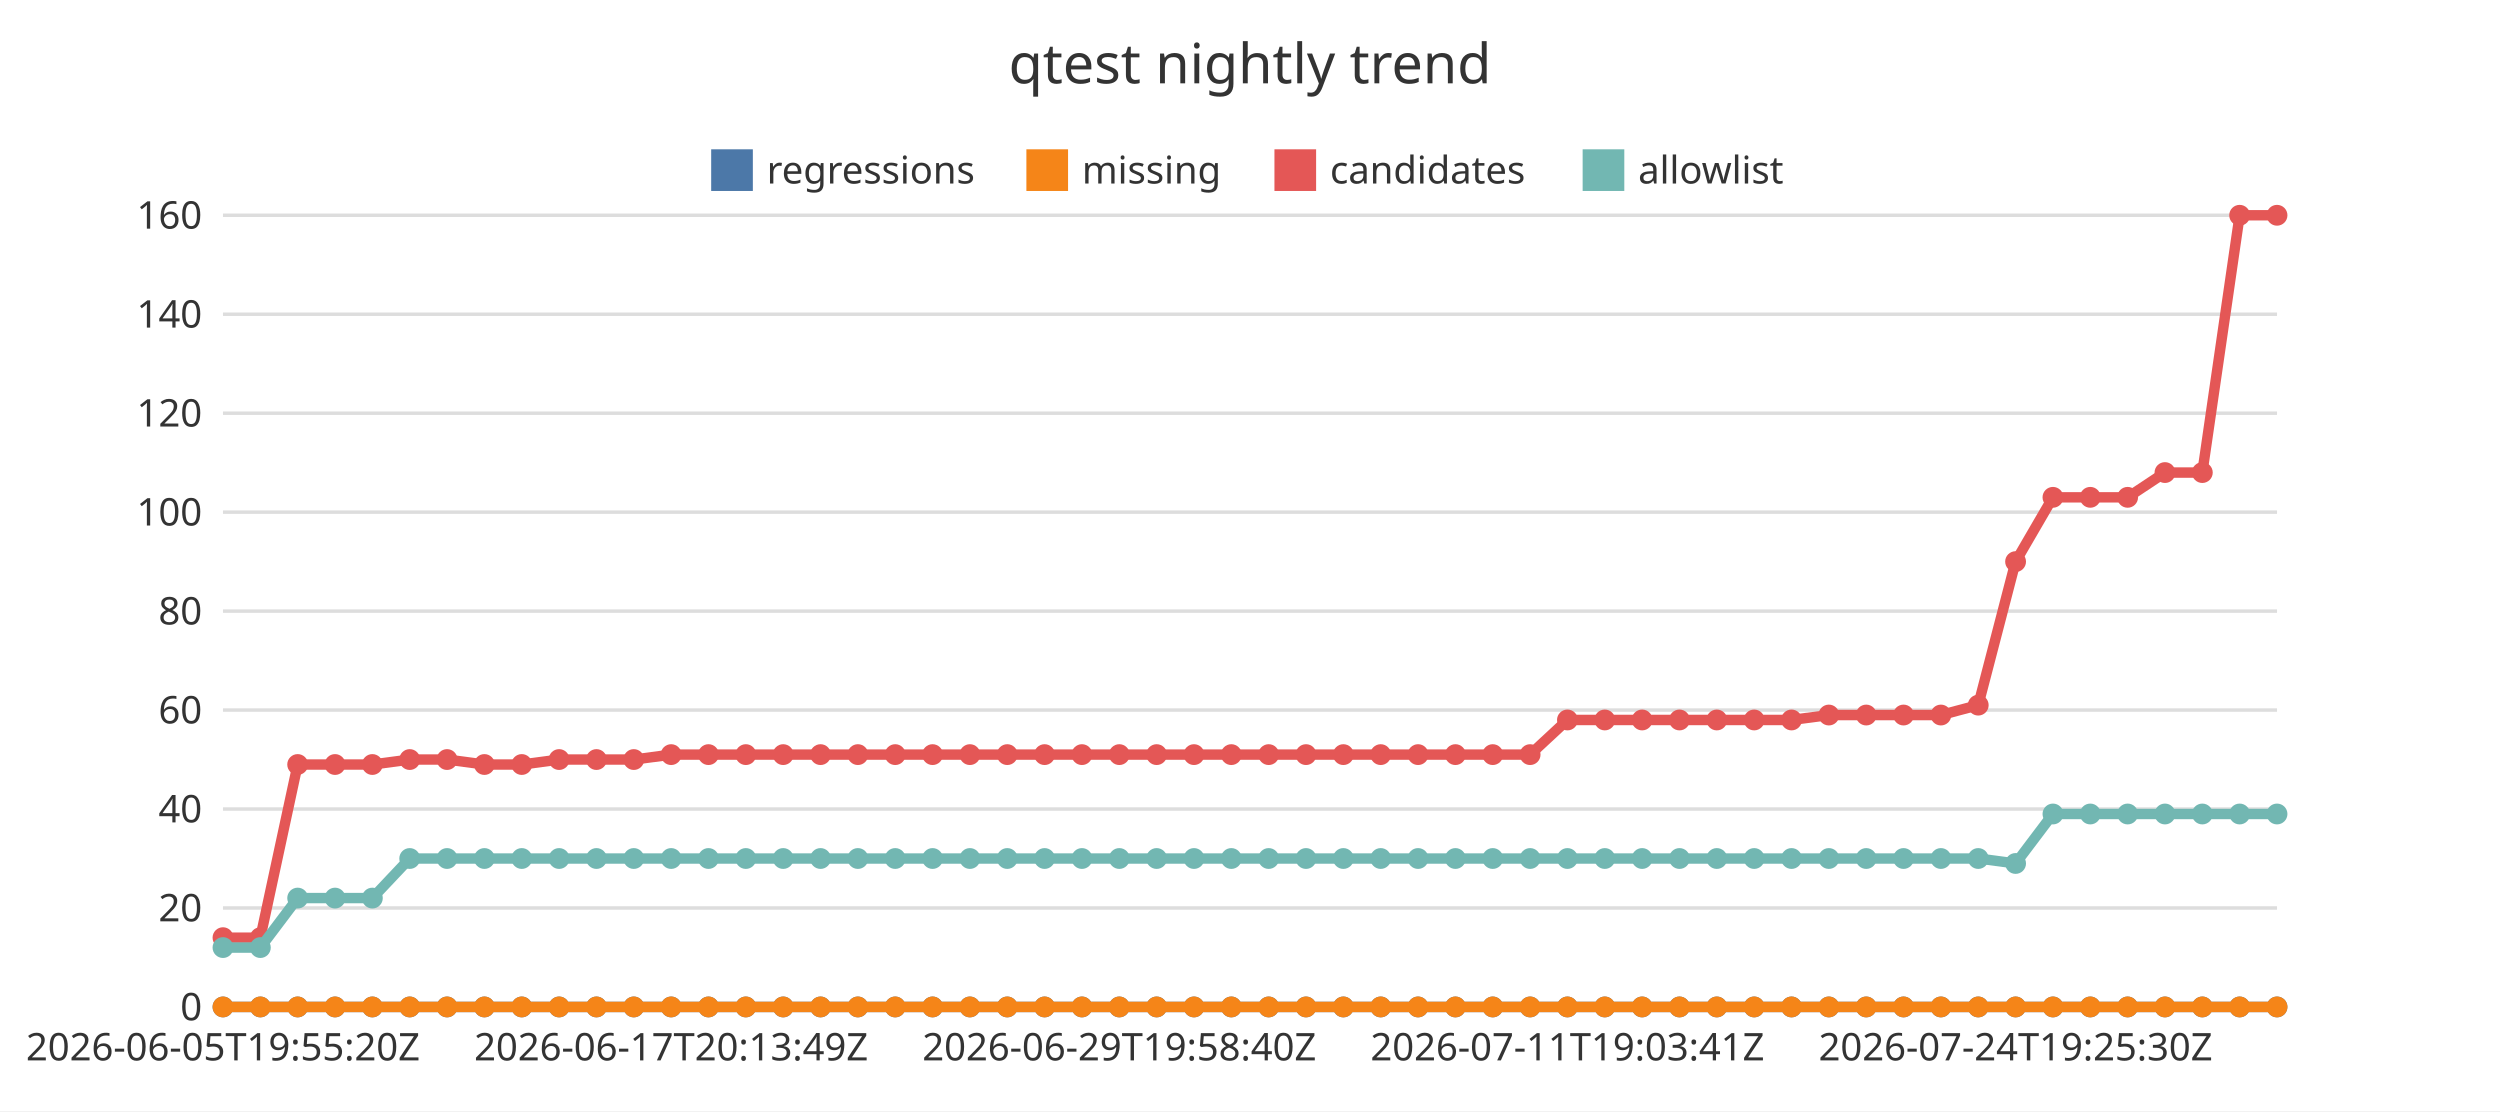
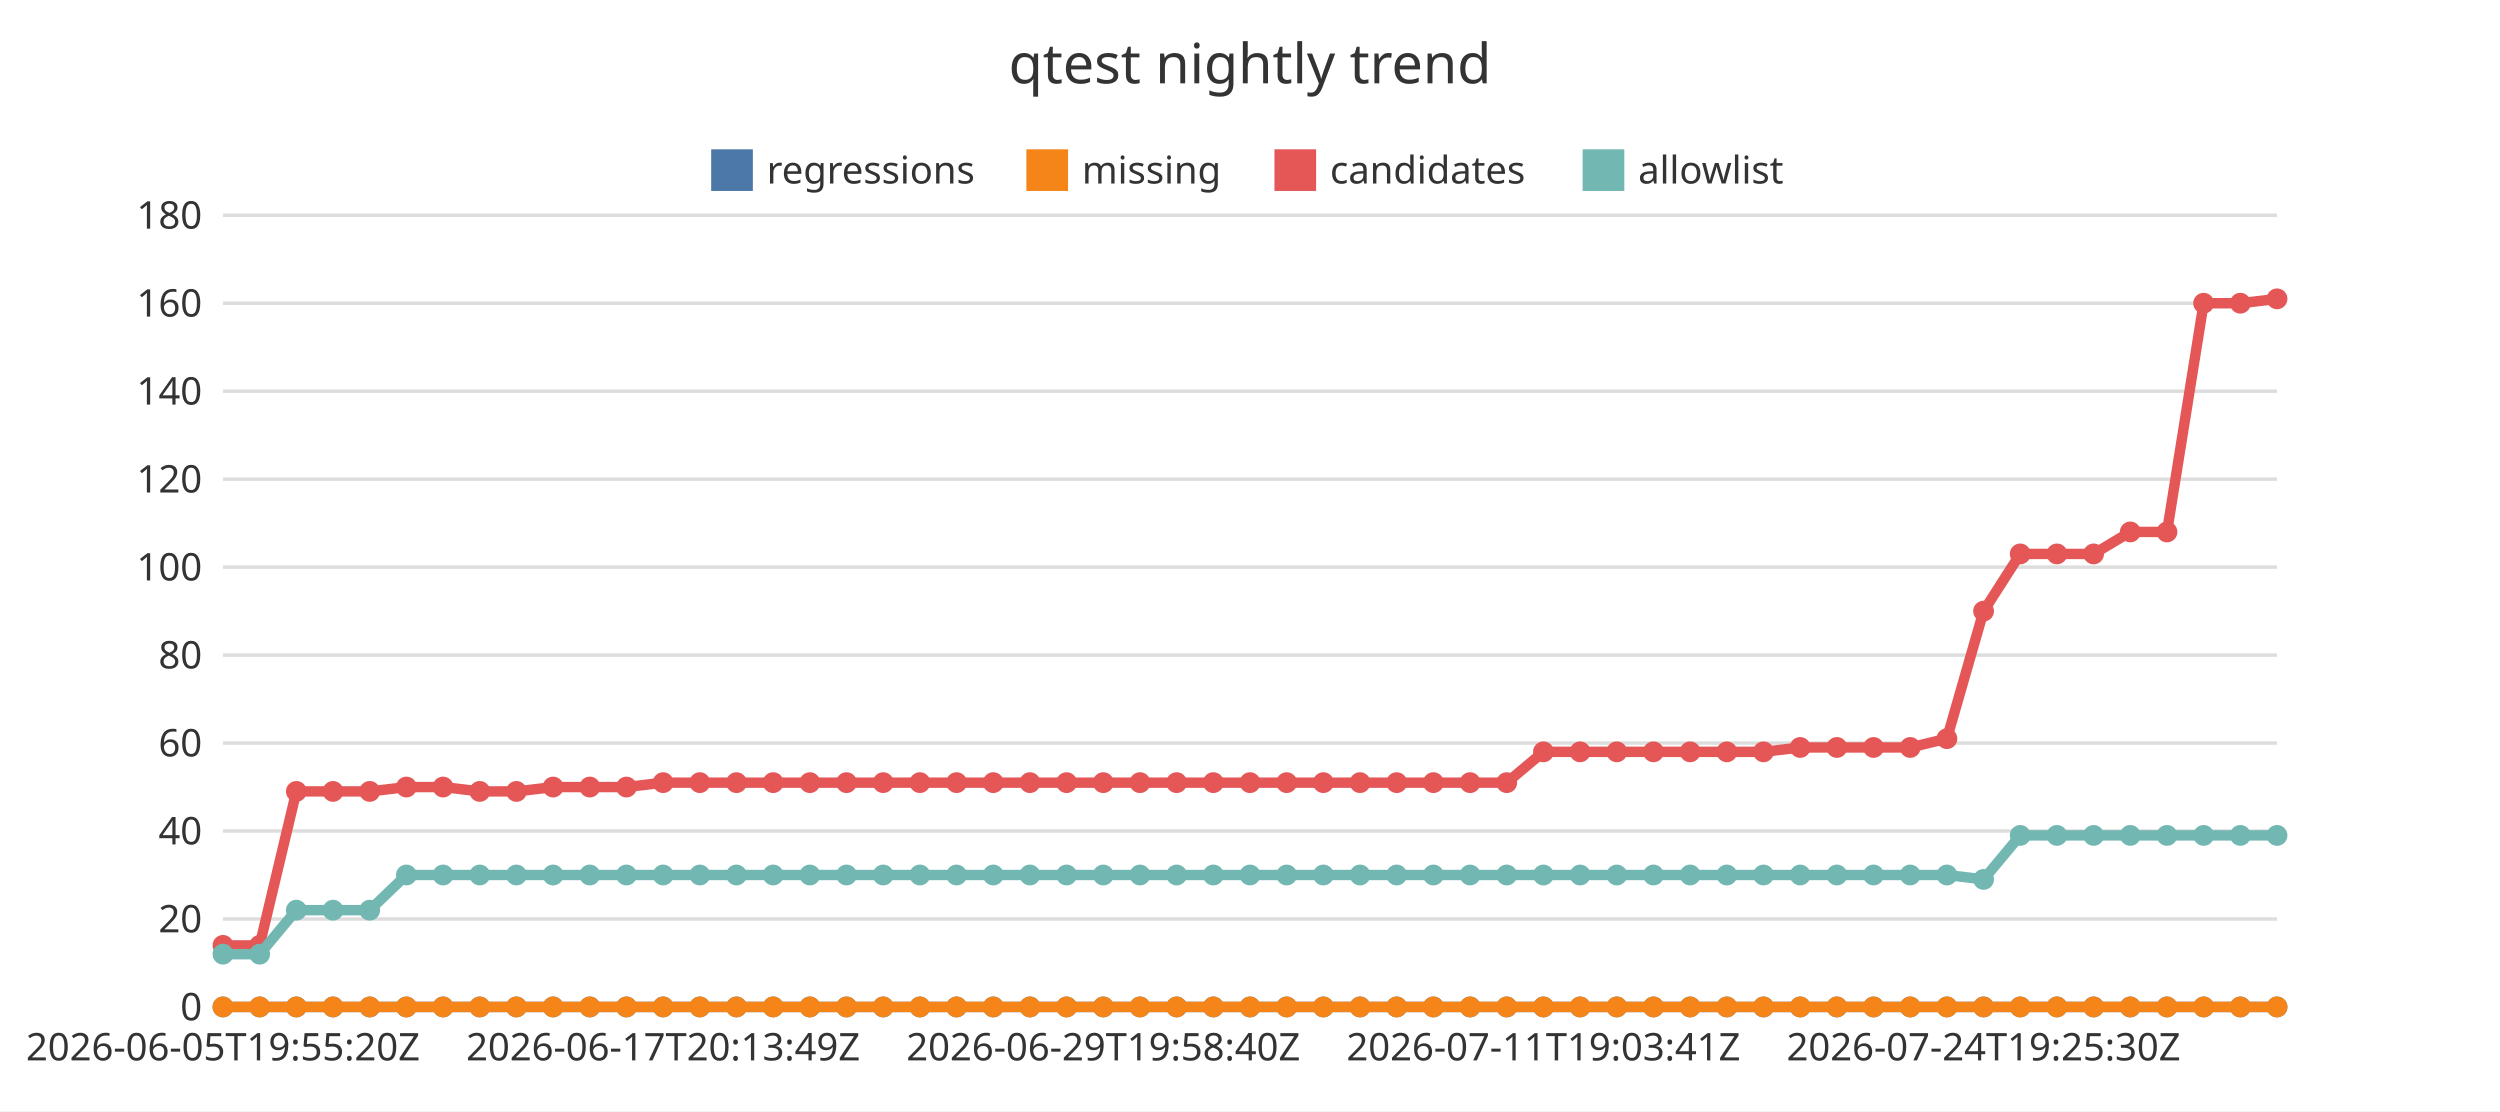
<svg xmlns="http://www.w3.org/2000/svg" width="720" height="320" viewBox="0 0 720 320">
  <rect x="0" y="0" width="720" height="320" fill="#ffffff" />
  <text x="360" y="24" font-family="Noto Sans JP, sans-serif" font-size="16" text-anchor="middle" fill="#333333">qtest nightly trend</text>
  <line x1="64.22" y1="290" x2="655.78" y2="290" stroke="#dddddd" stroke-width="1" />
  <text x="58.22" y="293.85" font-family="Noto Sans JP, sans-serif" font-size="11" text-anchor="end" fill="#333333">0</text>
-   <line x1="64.22" y1="261.5" x2="655.78" y2="261.5" stroke="#dddddd" stroke-width="1" />
-   <text x="58.22" y="265.35" font-family="Noto Sans JP, sans-serif" font-size="11" text-anchor="end" fill="#333333">20</text>
-   <line x1="64.22" y1="233" x2="655.78" y2="233" stroke="#dddddd" stroke-width="1" />
-   <text x="58.22" y="236.85" font-family="Noto Sans JP, sans-serif" font-size="11" text-anchor="end" fill="#333333">40</text>
-   <line x1="64.22" y1="204.5" x2="655.78" y2="204.5" stroke="#dddddd" stroke-width="1" />
-   <text x="58.22" y="208.35" font-family="Noto Sans JP, sans-serif" font-size="11" text-anchor="end" fill="#333333">60</text>
-   <line x1="64.22" y1="176" x2="655.78" y2="176" stroke="#dddddd" stroke-width="1" />
-   <text x="58.22" y="179.85" font-family="Noto Sans JP, sans-serif" font-size="11" text-anchor="end" fill="#333333">80</text>
-   <line x1="64.22" y1="147.5" x2="655.78" y2="147.5" stroke="#dddddd" stroke-width="1" />
-   <text x="58.22" y="151.35" font-family="Noto Sans JP, sans-serif" font-size="11" text-anchor="end" fill="#333333">100</text>
-   <line x1="64.22" y1="119" x2="655.78" y2="119" stroke="#dddddd" stroke-width="1" />
-   <text x="58.22" y="122.85" font-family="Noto Sans JP, sans-serif" font-size="11" text-anchor="end" fill="#333333">120</text>
-   <line x1="64.22" y1="90.5" x2="655.78" y2="90.5" stroke="#dddddd" stroke-width="1" />
-   <text x="58.22" y="94.35" font-family="Noto Sans JP, sans-serif" font-size="11" text-anchor="end" fill="#333333">140</text>
+   <line x1="64.22" y1="264.67" x2="655.78" y2="264.67" stroke="#dddddd" stroke-width="1" />
+   <text x="58.22" y="268.52" font-family="Noto Sans JP, sans-serif" font-size="11" text-anchor="end" fill="#333333">20</text>
+   <line x1="64.22" y1="239.33" x2="655.78" y2="239.33" stroke="#dddddd" stroke-width="1" />
+   <text x="58.22" y="243.18" font-family="Noto Sans JP, sans-serif" font-size="11" text-anchor="end" fill="#333333">40</text>
+   <line x1="64.22" y1="214" x2="655.78" y2="214" stroke="#dddddd" stroke-width="1" />
+   <text x="58.22" y="217.85" font-family="Noto Sans JP, sans-serif" font-size="11" text-anchor="end" fill="#333333">60</text>
+   <line x1="64.22" y1="188.67" x2="655.78" y2="188.67" stroke="#dddddd" stroke-width="1" />
+   <text x="58.22" y="192.52" font-family="Noto Sans JP, sans-serif" font-size="11" text-anchor="end" fill="#333333">80</text>
+   <line x1="64.22" y1="163.33" x2="655.78" y2="163.33" stroke="#dddddd" stroke-width="1" />
+   <text x="58.22" y="167.18" font-family="Noto Sans JP, sans-serif" font-size="11" text-anchor="end" fill="#333333">100</text>
+   <line x1="64.22" y1="138" x2="655.78" y2="138" stroke="#dddddd" stroke-width="1" />
+   <text x="58.22" y="141.85" font-family="Noto Sans JP, sans-serif" font-size="11" text-anchor="end" fill="#333333">120</text>
+   <line x1="64.22" y1="112.67" x2="655.78" y2="112.67" stroke="#dddddd" stroke-width="1" />
+   <text x="58.22" y="116.52" font-family="Noto Sans JP, sans-serif" font-size="11" text-anchor="end" fill="#333333">140</text>
+   <line x1="64.22" y1="87.33" x2="655.78" y2="87.33" stroke="#dddddd" stroke-width="1" />
+   <text x="58.22" y="91.18" font-family="Noto Sans JP, sans-serif" font-size="11" text-anchor="end" fill="#333333">160</text>
  <line x1="64.22" y1="62" x2="655.78" y2="62" stroke="#dddddd" stroke-width="1" />
-   <text x="58.22" y="65.85" font-family="Noto Sans JP, sans-serif" font-size="11" text-anchor="end" fill="#333333">160</text>
+   <text x="58.22" y="65.85" font-family="Noto Sans JP, sans-serif" font-size="11" text-anchor="end" fill="#333333">180</text>
  <line x1="64.22" y1="290" x2="655.78" y2="290" stroke="#333333" stroke-width="1" />
  <text x="64.22" y="305.4" font-family="Noto Sans JP, sans-serif" font-size="11" text-anchor="middle" fill="#333333">2026-06-05T19:55:20Z</text>
-   <text x="193.29" y="305.4" font-family="Noto Sans JP, sans-serif" font-size="11" text-anchor="middle" fill="#333333">2026-06-17T20:13:49Z</text>
-   <text x="322.36" y="305.4" font-family="Noto Sans JP, sans-serif" font-size="11" text-anchor="middle" fill="#333333">2026-06-29T19:58:40Z</text>
-   <text x="451.42" y="305.4" font-family="Noto Sans JP, sans-serif" font-size="11" text-anchor="middle" fill="#333333">2026-07-11T19:03:41Z</text>
-   <text x="580.49" y="305.4" font-family="Noto Sans JP, sans-serif" font-size="11" text-anchor="middle" fill="#333333">2026-07-24T19:25:30Z</text>
+   <text x="190.98" y="305.4" font-family="Noto Sans JP, sans-serif" font-size="11" text-anchor="middle" fill="#333333">2026-06-17T20:13:49Z</text>
+   <text x="317.75" y="305.4" font-family="Noto Sans JP, sans-serif" font-size="11" text-anchor="middle" fill="#333333">2026-06-29T19:58:40Z</text>
+   <text x="444.51" y="305.4" font-family="Noto Sans JP, sans-serif" font-size="11" text-anchor="middle" fill="#333333">2026-07-11T19:03:41Z</text>
+   <text x="571.27" y="305.4" font-family="Noto Sans JP, sans-serif" font-size="11" text-anchor="middle" fill="#333333">2026-07-24T19:25:30Z</text>
  <rect x="204.82" y="43" width="12" height="12" fill="#4c78a8" />
  <text x="220.82" y="52.85" font-family="Noto Sans JP, sans-serif" font-size="11" text-anchor="start" fill="#333333">regressions</text>
  <rect x="295.6" y="43" width="12" height="12" fill="#f58518" />
  <text x="311.6" y="52.85" font-family="Noto Sans JP, sans-serif" font-size="11" text-anchor="start" fill="#333333">missing</text>
  <rect x="367.04" y="43" width="12" height="12" fill="#e45756" />
  <text x="383.04" y="52.85" font-family="Noto Sans JP, sans-serif" font-size="11" text-anchor="start" fill="#333333">candidates</text>
  <rect x="455.8" y="43" width="12" height="12" fill="#72b7b2" />
  <text x="471.8" y="52.85" font-family="Noto Sans JP, sans-serif" font-size="11" text-anchor="start" fill="#333333">allowlist</text>
-   <polyline points="64.22,290 74.98,290 85.73,290 96.49,290 107.24,290 118,290 128.75,290 139.51,290 150.27,290 161.02,290 171.78,290 182.53,290 193.29,290 204.04,290 214.8,290 225.56,290 236.31,290 247.07,290 257.82,290 268.58,290 279.33,290 290.09,290 300.84,290 311.6,290 322.36,290 333.11,290 343.87,290 354.62,290 365.38,290 376.13,290 386.89,290 397.64,290 408.4,290 419.16,290 429.91,290 440.67,290 451.42,290 462.18,290 472.93,290 483.69,290 494.44,290 505.2,290 515.96,290 526.71,290 537.47,290 548.22,290 558.98,290 569.73,290 580.49,290 591.25,290 602,290 612.76,290 623.51,290 634.27,290 645.02,290 655.78,290" fill="none" stroke="#4c78a8" stroke-width="3" />
+   <polyline points="64.22,290 74.78,290 85.35,290 95.91,290 106.48,290 117.04,290 127.6,290 138.17,290 148.73,290 159.29,290 169.86,290 180.42,290 190.98,290 201.55,290 212.11,290 222.67,290 233.24,290 243.8,290 254.36,290 264.93,290 275.49,290 286.06,290 296.62,290 307.18,290 317.75,290 328.31,290 338.87,290 349.44,290 360,290 370.56,290 381.13,290 391.69,290 402.25,290 412.82,290 423.38,290 433.94,290 444.51,290 455.07,290 465.64,290 476.2,290 486.76,290 497.33,290 507.89,290 518.45,290 529.02,290 539.58,290 550.14,290 560.71,290 571.27,290 581.83,290 592.4,290 602.96,290 613.52,290 624.09,290 634.65,290 645.22,290 655.78,290" fill="none" stroke="#4c78a8" stroke-width="3" />
  <circle cx="64.22" cy="290" r="3" fill="#4c78a8" />
-   <circle cx="74.98" cy="290" r="3" fill="#4c78a8" />
-   <circle cx="85.73" cy="290" r="3" fill="#4c78a8" />
-   <circle cx="96.49" cy="290" r="3" fill="#4c78a8" />
-   <circle cx="107.24" cy="290" r="3" fill="#4c78a8" />
-   <circle cx="118" cy="290" r="3" fill="#4c78a8" />
-   <circle cx="128.75" cy="290" r="3" fill="#4c78a8" />
-   <circle cx="139.51" cy="290" r="3" fill="#4c78a8" />
-   <circle cx="150.27" cy="290" r="3" fill="#4c78a8" />
-   <circle cx="161.02" cy="290" r="3" fill="#4c78a8" />
-   <circle cx="171.78" cy="290" r="3" fill="#4c78a8" />
-   <circle cx="182.53" cy="290" r="3" fill="#4c78a8" />
-   <circle cx="193.29" cy="290" r="3" fill="#4c78a8" />
-   <circle cx="204.04" cy="290" r="3" fill="#4c78a8" />
-   <circle cx="214.8" cy="290" r="3" fill="#4c78a8" />
-   <circle cx="225.56" cy="290" r="3" fill="#4c78a8" />
-   <circle cx="236.31" cy="290" r="3" fill="#4c78a8" />
-   <circle cx="247.07" cy="290" r="3" fill="#4c78a8" />
-   <circle cx="257.82" cy="290" r="3" fill="#4c78a8" />
-   <circle cx="268.58" cy="290" r="3" fill="#4c78a8" />
-   <circle cx="279.33" cy="290" r="3" fill="#4c78a8" />
-   <circle cx="290.09" cy="290" r="3" fill="#4c78a8" />
-   <circle cx="300.84" cy="290" r="3" fill="#4c78a8" />
-   <circle cx="311.6" cy="290" r="3" fill="#4c78a8" />
-   <circle cx="322.36" cy="290" r="3" fill="#4c78a8" />
-   <circle cx="333.11" cy="290" r="3" fill="#4c78a8" />
-   <circle cx="343.87" cy="290" r="3" fill="#4c78a8" />
-   <circle cx="354.62" cy="290" r="3" fill="#4c78a8" />
-   <circle cx="365.38" cy="290" r="3" fill="#4c78a8" />
-   <circle cx="376.13" cy="290" r="3" fill="#4c78a8" />
-   <circle cx="386.89" cy="290" r="3" fill="#4c78a8" />
-   <circle cx="397.64" cy="290" r="3" fill="#4c78a8" />
-   <circle cx="408.4" cy="290" r="3" fill="#4c78a8" />
-   <circle cx="419.16" cy="290" r="3" fill="#4c78a8" />
-   <circle cx="429.91" cy="290" r="3" fill="#4c78a8" />
-   <circle cx="440.67" cy="290" r="3" fill="#4c78a8" />
-   <circle cx="451.42" cy="290" r="3" fill="#4c78a8" />
-   <circle cx="462.18" cy="290" r="3" fill="#4c78a8" />
-   <circle cx="472.93" cy="290" r="3" fill="#4c78a8" />
-   <circle cx="483.69" cy="290" r="3" fill="#4c78a8" />
-   <circle cx="494.44" cy="290" r="3" fill="#4c78a8" />
-   <circle cx="505.2" cy="290" r="3" fill="#4c78a8" />
-   <circle cx="515.96" cy="290" r="3" fill="#4c78a8" />
-   <circle cx="526.71" cy="290" r="3" fill="#4c78a8" />
-   <circle cx="537.47" cy="290" r="3" fill="#4c78a8" />
-   <circle cx="548.22" cy="290" r="3" fill="#4c78a8" />
-   <circle cx="558.98" cy="290" r="3" fill="#4c78a8" />
-   <circle cx="569.73" cy="290" r="3" fill="#4c78a8" />
-   <circle cx="580.49" cy="290" r="3" fill="#4c78a8" />
-   <circle cx="591.25" cy="290" r="3" fill="#4c78a8" />
-   <circle cx="602" cy="290" r="3" fill="#4c78a8" />
-   <circle cx="612.76" cy="290" r="3" fill="#4c78a8" />
-   <circle cx="623.51" cy="290" r="3" fill="#4c78a8" />
-   <circle cx="634.27" cy="290" r="3" fill="#4c78a8" />
-   <circle cx="645.02" cy="290" r="3" fill="#4c78a8" />
+   <circle cx="74.78" cy="290" r="3" fill="#4c78a8" />
+   <circle cx="85.35" cy="290" r="3" fill="#4c78a8" />
+   <circle cx="95.91" cy="290" r="3" fill="#4c78a8" />
+   <circle cx="106.48" cy="290" r="3" fill="#4c78a8" />
+   <circle cx="117.04" cy="290" r="3" fill="#4c78a8" />
+   <circle cx="127.6" cy="290" r="3" fill="#4c78a8" />
+   <circle cx="138.17" cy="290" r="3" fill="#4c78a8" />
+   <circle cx="148.73" cy="290" r="3" fill="#4c78a8" />
+   <circle cx="159.29" cy="290" r="3" fill="#4c78a8" />
+   <circle cx="169.86" cy="290" r="3" fill="#4c78a8" />
+   <circle cx="180.42" cy="290" r="3" fill="#4c78a8" />
+   <circle cx="190.98" cy="290" r="3" fill="#4c78a8" />
+   <circle cx="201.55" cy="290" r="3" fill="#4c78a8" />
+   <circle cx="212.11" cy="290" r="3" fill="#4c78a8" />
+   <circle cx="222.67" cy="290" r="3" fill="#4c78a8" />
+   <circle cx="233.24" cy="290" r="3" fill="#4c78a8" />
+   <circle cx="243.8" cy="290" r="3" fill="#4c78a8" />
+   <circle cx="254.36" cy="290" r="3" fill="#4c78a8" />
+   <circle cx="264.93" cy="290" r="3" fill="#4c78a8" />
+   <circle cx="275.49" cy="290" r="3" fill="#4c78a8" />
+   <circle cx="286.06" cy="290" r="3" fill="#4c78a8" />
+   <circle cx="296.62" cy="290" r="3" fill="#4c78a8" />
+   <circle cx="307.18" cy="290" r="3" fill="#4c78a8" />
+   <circle cx="317.75" cy="290" r="3" fill="#4c78a8" />
+   <circle cx="328.31" cy="290" r="3" fill="#4c78a8" />
+   <circle cx="338.87" cy="290" r="3" fill="#4c78a8" />
+   <circle cx="349.44" cy="290" r="3" fill="#4c78a8" />
+   <circle cx="360" cy="290" r="3" fill="#4c78a8" />
+   <circle cx="370.56" cy="290" r="3" fill="#4c78a8" />
+   <circle cx="381.13" cy="290" r="3" fill="#4c78a8" />
+   <circle cx="391.69" cy="290" r="3" fill="#4c78a8" />
+   <circle cx="402.25" cy="290" r="3" fill="#4c78a8" />
+   <circle cx="412.82" cy="290" r="3" fill="#4c78a8" />
+   <circle cx="423.38" cy="290" r="3" fill="#4c78a8" />
+   <circle cx="433.94" cy="290" r="3" fill="#4c78a8" />
+   <circle cx="444.51" cy="290" r="3" fill="#4c78a8" />
+   <circle cx="455.07" cy="290" r="3" fill="#4c78a8" />
+   <circle cx="465.64" cy="290" r="3" fill="#4c78a8" />
+   <circle cx="476.2" cy="290" r="3" fill="#4c78a8" />
+   <circle cx="486.76" cy="290" r="3" fill="#4c78a8" />
+   <circle cx="497.33" cy="290" r="3" fill="#4c78a8" />
+   <circle cx="507.89" cy="290" r="3" fill="#4c78a8" />
+   <circle cx="518.45" cy="290" r="3" fill="#4c78a8" />
+   <circle cx="529.02" cy="290" r="3" fill="#4c78a8" />
+   <circle cx="539.58" cy="290" r="3" fill="#4c78a8" />
+   <circle cx="550.14" cy="290" r="3" fill="#4c78a8" />
+   <circle cx="560.71" cy="290" r="3" fill="#4c78a8" />
+   <circle cx="571.27" cy="290" r="3" fill="#4c78a8" />
+   <circle cx="581.83" cy="290" r="3" fill="#4c78a8" />
+   <circle cx="592.4" cy="290" r="3" fill="#4c78a8" />
+   <circle cx="602.96" cy="290" r="3" fill="#4c78a8" />
+   <circle cx="613.52" cy="290" r="3" fill="#4c78a8" />
+   <circle cx="624.09" cy="290" r="3" fill="#4c78a8" />
+   <circle cx="634.65" cy="290" r="3" fill="#4c78a8" />
+   <circle cx="645.22" cy="290" r="3" fill="#4c78a8" />
  <circle cx="655.78" cy="290" r="3" fill="#4c78a8" />
-   <polyline points="64.22,290 74.98,290 85.73,290 96.49,290 107.24,290 118,290 128.75,290 139.51,290 150.27,290 161.02,290 171.78,290 182.53,290 193.29,290 204.04,290 214.8,290 225.56,290 236.31,290 247.07,290 257.82,290 268.58,290 279.33,290 290.09,290 300.84,290 311.6,290 322.36,290 333.11,290 343.87,290 354.62,290 365.38,290 376.13,290 386.89,290 397.64,290 408.4,290 419.16,290 429.91,290 440.67,290 451.42,290 462.18,290 472.93,290 483.69,290 494.44,290 505.2,290 515.96,290 526.71,290 537.47,290 548.22,290 558.98,290 569.73,290 580.49,290 591.25,290 602,290 612.76,290 623.51,290 634.27,290 645.02,290 655.78,290" fill="none" stroke="#f58518" stroke-width="3" />
+   <polyline points="64.22,290 74.78,290 85.35,290 95.91,290 106.48,290 117.04,290 127.6,290 138.17,290 148.73,290 159.29,290 169.86,290 180.42,290 190.98,290 201.55,290 212.11,290 222.67,290 233.24,290 243.8,290 254.36,290 264.93,290 275.49,290 286.06,290 296.62,290 307.18,290 317.75,290 328.31,290 338.87,290 349.44,290 360,290 370.56,290 381.13,290 391.69,290 402.25,290 412.82,290 423.38,290 433.94,290 444.51,290 455.07,290 465.64,290 476.2,290 486.76,290 497.33,290 507.89,290 518.45,290 529.02,290 539.58,290 550.14,290 560.71,290 571.27,290 581.83,290 592.4,290 602.96,290 613.52,290 624.09,290 634.65,290 645.22,290 655.78,290" fill="none" stroke="#f58518" stroke-width="3" />
  <circle cx="64.22" cy="290" r="3" fill="#f58518" />
-   <circle cx="74.98" cy="290" r="3" fill="#f58518" />
-   <circle cx="85.73" cy="290" r="3" fill="#f58518" />
-   <circle cx="96.49" cy="290" r="3" fill="#f58518" />
-   <circle cx="107.24" cy="290" r="3" fill="#f58518" />
-   <circle cx="118" cy="290" r="3" fill="#f58518" />
-   <circle cx="128.75" cy="290" r="3" fill="#f58518" />
-   <circle cx="139.51" cy="290" r="3" fill="#f58518" />
-   <circle cx="150.27" cy="290" r="3" fill="#f58518" />
-   <circle cx="161.02" cy="290" r="3" fill="#f58518" />
-   <circle cx="171.78" cy="290" r="3" fill="#f58518" />
-   <circle cx="182.53" cy="290" r="3" fill="#f58518" />
-   <circle cx="193.29" cy="290" r="3" fill="#f58518" />
-   <circle cx="204.04" cy="290" r="3" fill="#f58518" />
-   <circle cx="214.8" cy="290" r="3" fill="#f58518" />
-   <circle cx="225.56" cy="290" r="3" fill="#f58518" />
-   <circle cx="236.31" cy="290" r="3" fill="#f58518" />
-   <circle cx="247.07" cy="290" r="3" fill="#f58518" />
-   <circle cx="257.82" cy="290" r="3" fill="#f58518" />
-   <circle cx="268.58" cy="290" r="3" fill="#f58518" />
-   <circle cx="279.33" cy="290" r="3" fill="#f58518" />
-   <circle cx="290.09" cy="290" r="3" fill="#f58518" />
-   <circle cx="300.84" cy="290" r="3" fill="#f58518" />
-   <circle cx="311.6" cy="290" r="3" fill="#f58518" />
-   <circle cx="322.36" cy="290" r="3" fill="#f58518" />
-   <circle cx="333.11" cy="290" r="3" fill="#f58518" />
-   <circle cx="343.87" cy="290" r="3" fill="#f58518" />
-   <circle cx="354.62" cy="290" r="3" fill="#f58518" />
-   <circle cx="365.38" cy="290" r="3" fill="#f58518" />
-   <circle cx="376.13" cy="290" r="3" fill="#f58518" />
-   <circle cx="386.89" cy="290" r="3" fill="#f58518" />
-   <circle cx="397.64" cy="290" r="3" fill="#f58518" />
-   <circle cx="408.4" cy="290" r="3" fill="#f58518" />
-   <circle cx="419.16" cy="290" r="3" fill="#f58518" />
-   <circle cx="429.91" cy="290" r="3" fill="#f58518" />
-   <circle cx="440.67" cy="290" r="3" fill="#f58518" />
-   <circle cx="451.42" cy="290" r="3" fill="#f58518" />
-   <circle cx="462.18" cy="290" r="3" fill="#f58518" />
-   <circle cx="472.93" cy="290" r="3" fill="#f58518" />
-   <circle cx="483.69" cy="290" r="3" fill="#f58518" />
-   <circle cx="494.44" cy="290" r="3" fill="#f58518" />
-   <circle cx="505.2" cy="290" r="3" fill="#f58518" />
-   <circle cx="515.96" cy="290" r="3" fill="#f58518" />
-   <circle cx="526.71" cy="290" r="3" fill="#f58518" />
-   <circle cx="537.47" cy="290" r="3" fill="#f58518" />
-   <circle cx="548.22" cy="290" r="3" fill="#f58518" />
-   <circle cx="558.98" cy="290" r="3" fill="#f58518" />
-   <circle cx="569.73" cy="290" r="3" fill="#f58518" />
-   <circle cx="580.49" cy="290" r="3" fill="#f58518" />
-   <circle cx="591.25" cy="290" r="3" fill="#f58518" />
-   <circle cx="602" cy="290" r="3" fill="#f58518" />
-   <circle cx="612.76" cy="290" r="3" fill="#f58518" />
-   <circle cx="623.51" cy="290" r="3" fill="#f58518" />
-   <circle cx="634.27" cy="290" r="3" fill="#f58518" />
-   <circle cx="645.02" cy="290" r="3" fill="#f58518" />
+   <circle cx="74.78" cy="290" r="3" fill="#f58518" />
+   <circle cx="85.35" cy="290" r="3" fill="#f58518" />
+   <circle cx="95.91" cy="290" r="3" fill="#f58518" />
+   <circle cx="106.48" cy="290" r="3" fill="#f58518" />
+   <circle cx="117.04" cy="290" r="3" fill="#f58518" />
+   <circle cx="127.6" cy="290" r="3" fill="#f58518" />
+   <circle cx="138.17" cy="290" r="3" fill="#f58518" />
+   <circle cx="148.73" cy="290" r="3" fill="#f58518" />
+   <circle cx="159.29" cy="290" r="3" fill="#f58518" />
+   <circle cx="169.86" cy="290" r="3" fill="#f58518" />
+   <circle cx="180.42" cy="290" r="3" fill="#f58518" />
+   <circle cx="190.98" cy="290" r="3" fill="#f58518" />
+   <circle cx="201.55" cy="290" r="3" fill="#f58518" />
+   <circle cx="212.11" cy="290" r="3" fill="#f58518" />
+   <circle cx="222.67" cy="290" r="3" fill="#f58518" />
+   <circle cx="233.24" cy="290" r="3" fill="#f58518" />
+   <circle cx="243.8" cy="290" r="3" fill="#f58518" />
+   <circle cx="254.36" cy="290" r="3" fill="#f58518" />
+   <circle cx="264.93" cy="290" r="3" fill="#f58518" />
+   <circle cx="275.49" cy="290" r="3" fill="#f58518" />
+   <circle cx="286.06" cy="290" r="3" fill="#f58518" />
+   <circle cx="296.62" cy="290" r="3" fill="#f58518" />
+   <circle cx="307.18" cy="290" r="3" fill="#f58518" />
+   <circle cx="317.75" cy="290" r="3" fill="#f58518" />
+   <circle cx="328.31" cy="290" r="3" fill="#f58518" />
+   <circle cx="338.87" cy="290" r="3" fill="#f58518" />
+   <circle cx="349.44" cy="290" r="3" fill="#f58518" />
+   <circle cx="360" cy="290" r="3" fill="#f58518" />
+   <circle cx="370.56" cy="290" r="3" fill="#f58518" />
+   <circle cx="381.13" cy="290" r="3" fill="#f58518" />
+   <circle cx="391.69" cy="290" r="3" fill="#f58518" />
+   <circle cx="402.25" cy="290" r="3" fill="#f58518" />
+   <circle cx="412.82" cy="290" r="3" fill="#f58518" />
+   <circle cx="423.38" cy="290" r="3" fill="#f58518" />
+   <circle cx="433.94" cy="290" r="3" fill="#f58518" />
+   <circle cx="444.51" cy="290" r="3" fill="#f58518" />
+   <circle cx="455.07" cy="290" r="3" fill="#f58518" />
+   <circle cx="465.64" cy="290" r="3" fill="#f58518" />
+   <circle cx="476.2" cy="290" r="3" fill="#f58518" />
+   <circle cx="486.76" cy="290" r="3" fill="#f58518" />
+   <circle cx="497.33" cy="290" r="3" fill="#f58518" />
+   <circle cx="507.89" cy="290" r="3" fill="#f58518" />
+   <circle cx="518.45" cy="290" r="3" fill="#f58518" />
+   <circle cx="529.02" cy="290" r="3" fill="#f58518" />
+   <circle cx="539.58" cy="290" r="3" fill="#f58518" />
+   <circle cx="550.14" cy="290" r="3" fill="#f58518" />
+   <circle cx="560.71" cy="290" r="3" fill="#f58518" />
+   <circle cx="571.27" cy="290" r="3" fill="#f58518" />
+   <circle cx="581.83" cy="290" r="3" fill="#f58518" />
+   <circle cx="592.4" cy="290" r="3" fill="#f58518" />
+   <circle cx="602.96" cy="290" r="3" fill="#f58518" />
+   <circle cx="613.52" cy="290" r="3" fill="#f58518" />
+   <circle cx="624.09" cy="290" r="3" fill="#f58518" />
+   <circle cx="634.65" cy="290" r="3" fill="#f58518" />
+   <circle cx="645.22" cy="290" r="3" fill="#f58518" />
  <circle cx="655.78" cy="290" r="3" fill="#f58518" />
-   <polyline points="64.22,270.05 74.98,270.05 85.73,220.18 96.49,220.18 107.24,220.18 118,218.75 128.75,218.75 139.51,220.18 150.27,220.18 161.02,218.75 171.78,218.75 182.53,218.75 193.29,217.33 204.04,217.33 214.8,217.33 225.56,217.33 236.31,217.33 247.07,217.33 257.82,217.33 268.58,217.33 279.33,217.33 290.09,217.33 300.84,217.33 311.6,217.33 322.36,217.33 333.11,217.33 343.87,217.33 354.62,217.33 365.38,217.33 376.13,217.33 386.89,217.33 397.64,217.33 408.4,217.33 419.16,217.33 429.91,217.33 440.67,217.33 451.42,207.35 462.18,207.35 472.93,207.35 483.69,207.35 494.44,207.35 505.2,207.35 515.96,207.35 526.71,205.93 537.47,205.93 548.22,205.93 558.98,205.93 569.73,203.08 580.49,161.75 591.25,143.23 602,143.23 612.76,143.23 623.51,136.1 634.27,136.1 645.02,62 655.78,62" fill="none" stroke="#e45756" stroke-width="3" />
-   <circle cx="64.22" cy="270.05" r="3" fill="#e45756" />
-   <circle cx="74.98" cy="270.05" r="3" fill="#e45756" />
-   <circle cx="85.73" cy="220.18" r="3" fill="#e45756" />
-   <circle cx="96.49" cy="220.18" r="3" fill="#e45756" />
-   <circle cx="107.24" cy="220.18" r="3" fill="#e45756" />
-   <circle cx="118" cy="218.75" r="3" fill="#e45756" />
-   <circle cx="128.75" cy="218.75" r="3" fill="#e45756" />
-   <circle cx="139.51" cy="220.18" r="3" fill="#e45756" />
-   <circle cx="150.27" cy="220.18" r="3" fill="#e45756" />
-   <circle cx="161.02" cy="218.75" r="3" fill="#e45756" />
-   <circle cx="171.78" cy="218.75" r="3" fill="#e45756" />
-   <circle cx="182.53" cy="218.75" r="3" fill="#e45756" />
-   <circle cx="193.29" cy="217.33" r="3" fill="#e45756" />
-   <circle cx="204.04" cy="217.33" r="3" fill="#e45756" />
-   <circle cx="214.8" cy="217.33" r="3" fill="#e45756" />
-   <circle cx="225.56" cy="217.33" r="3" fill="#e45756" />
-   <circle cx="236.31" cy="217.33" r="3" fill="#e45756" />
-   <circle cx="247.07" cy="217.33" r="3" fill="#e45756" />
-   <circle cx="257.82" cy="217.33" r="3" fill="#e45756" />
-   <circle cx="268.58" cy="217.33" r="3" fill="#e45756" />
-   <circle cx="279.33" cy="217.33" r="3" fill="#e45756" />
-   <circle cx="290.09" cy="217.33" r="3" fill="#e45756" />
-   <circle cx="300.84" cy="217.33" r="3" fill="#e45756" />
-   <circle cx="311.6" cy="217.33" r="3" fill="#e45756" />
-   <circle cx="322.36" cy="217.33" r="3" fill="#e45756" />
-   <circle cx="333.11" cy="217.33" r="3" fill="#e45756" />
-   <circle cx="343.87" cy="217.33" r="3" fill="#e45756" />
-   <circle cx="354.62" cy="217.33" r="3" fill="#e45756" />
-   <circle cx="365.38" cy="217.33" r="3" fill="#e45756" />
-   <circle cx="376.13" cy="217.33" r="3" fill="#e45756" />
-   <circle cx="386.89" cy="217.33" r="3" fill="#e45756" />
-   <circle cx="397.64" cy="217.33" r="3" fill="#e45756" />
-   <circle cx="408.4" cy="217.33" r="3" fill="#e45756" />
-   <circle cx="419.16" cy="217.33" r="3" fill="#e45756" />
-   <circle cx="429.91" cy="217.33" r="3" fill="#e45756" />
-   <circle cx="440.67" cy="217.33" r="3" fill="#e45756" />
-   <circle cx="451.42" cy="207.35" r="3" fill="#e45756" />
-   <circle cx="462.18" cy="207.35" r="3" fill="#e45756" />
-   <circle cx="472.93" cy="207.35" r="3" fill="#e45756" />
-   <circle cx="483.69" cy="207.35" r="3" fill="#e45756" />
-   <circle cx="494.44" cy="207.35" r="3" fill="#e45756" />
-   <circle cx="505.2" cy="207.35" r="3" fill="#e45756" />
-   <circle cx="515.96" cy="207.35" r="3" fill="#e45756" />
-   <circle cx="526.71" cy="205.93" r="3" fill="#e45756" />
-   <circle cx="537.47" cy="205.93" r="3" fill="#e45756" />
-   <circle cx="548.22" cy="205.93" r="3" fill="#e45756" />
-   <circle cx="558.98" cy="205.93" r="3" fill="#e45756" />
-   <circle cx="569.73" cy="203.08" r="3" fill="#e45756" />
-   <circle cx="580.49" cy="161.75" r="3" fill="#e45756" />
-   <circle cx="591.25" cy="143.23" r="3" fill="#e45756" />
-   <circle cx="602" cy="143.23" r="3" fill="#e45756" />
-   <circle cx="612.76" cy="143.23" r="3" fill="#e45756" />
-   <circle cx="623.51" cy="136.1" r="3" fill="#e45756" />
-   <circle cx="634.27" cy="136.1" r="3" fill="#e45756" />
-   <circle cx="645.02" cy="62" r="3" fill="#e45756" />
-   <circle cx="655.78" cy="62" r="3" fill="#e45756" />
-   <polyline points="64.22,272.9 74.98,272.9 85.73,258.65 96.49,258.65 107.24,258.65 118,247.25 128.75,247.25 139.51,247.25 150.27,247.25 161.02,247.25 171.78,247.25 182.53,247.25 193.29,247.25 204.04,247.25 214.8,247.25 225.56,247.25 236.31,247.25 247.07,247.25 257.82,247.25 268.58,247.25 279.33,247.25 290.09,247.25 300.84,247.25 311.6,247.25 322.36,247.25 333.11,247.25 343.87,247.25 354.62,247.25 365.38,247.25 376.13,247.25 386.89,247.25 397.64,247.25 408.4,247.25 419.16,247.25 429.91,247.25 440.67,247.25 451.42,247.25 462.18,247.25 472.93,247.25 483.69,247.25 494.44,247.25 505.2,247.25 515.96,247.25 526.71,247.25 537.47,247.25 548.22,247.25 558.98,247.25 569.73,247.25 580.49,248.68 591.25,234.43 602,234.43 612.76,234.43 623.51,234.43 634.27,234.43 645.02,234.43 655.78,234.43" fill="none" stroke="#72b7b2" stroke-width="3" />
-   <circle cx="64.22" cy="272.9" r="3" fill="#72b7b2" />
-   <circle cx="74.98" cy="272.9" r="3" fill="#72b7b2" />
-   <circle cx="85.73" cy="258.65" r="3" fill="#72b7b2" />
-   <circle cx="96.49" cy="258.65" r="3" fill="#72b7b2" />
-   <circle cx="107.24" cy="258.65" r="3" fill="#72b7b2" />
-   <circle cx="118" cy="247.25" r="3" fill="#72b7b2" />
-   <circle cx="128.75" cy="247.25" r="3" fill="#72b7b2" />
-   <circle cx="139.51" cy="247.25" r="3" fill="#72b7b2" />
-   <circle cx="150.27" cy="247.25" r="3" fill="#72b7b2" />
-   <circle cx="161.02" cy="247.25" r="3" fill="#72b7b2" />
-   <circle cx="171.78" cy="247.25" r="3" fill="#72b7b2" />
-   <circle cx="182.53" cy="247.25" r="3" fill="#72b7b2" />
-   <circle cx="193.29" cy="247.25" r="3" fill="#72b7b2" />
-   <circle cx="204.04" cy="247.25" r="3" fill="#72b7b2" />
-   <circle cx="214.8" cy="247.25" r="3" fill="#72b7b2" />
-   <circle cx="225.56" cy="247.25" r="3" fill="#72b7b2" />
-   <circle cx="236.31" cy="247.25" r="3" fill="#72b7b2" />
-   <circle cx="247.07" cy="247.25" r="3" fill="#72b7b2" />
-   <circle cx="257.82" cy="247.25" r="3" fill="#72b7b2" />
-   <circle cx="268.58" cy="247.25" r="3" fill="#72b7b2" />
-   <circle cx="279.33" cy="247.25" r="3" fill="#72b7b2" />
-   <circle cx="290.09" cy="247.25" r="3" fill="#72b7b2" />
-   <circle cx="300.84" cy="247.25" r="3" fill="#72b7b2" />
-   <circle cx="311.6" cy="247.25" r="3" fill="#72b7b2" />
-   <circle cx="322.36" cy="247.25" r="3" fill="#72b7b2" />
-   <circle cx="333.11" cy="247.25" r="3" fill="#72b7b2" />
-   <circle cx="343.87" cy="247.25" r="3" fill="#72b7b2" />
-   <circle cx="354.62" cy="247.25" r="3" fill="#72b7b2" />
-   <circle cx="365.38" cy="247.25" r="3" fill="#72b7b2" />
-   <circle cx="376.13" cy="247.25" r="3" fill="#72b7b2" />
-   <circle cx="386.89" cy="247.25" r="3" fill="#72b7b2" />
-   <circle cx="397.64" cy="247.25" r="3" fill="#72b7b2" />
-   <circle cx="408.4" cy="247.25" r="3" fill="#72b7b2" />
-   <circle cx="419.16" cy="247.25" r="3" fill="#72b7b2" />
-   <circle cx="429.91" cy="247.25" r="3" fill="#72b7b2" />
-   <circle cx="440.67" cy="247.25" r="3" fill="#72b7b2" />
-   <circle cx="451.42" cy="247.25" r="3" fill="#72b7b2" />
-   <circle cx="462.18" cy="247.25" r="3" fill="#72b7b2" />
-   <circle cx="472.93" cy="247.25" r="3" fill="#72b7b2" />
-   <circle cx="483.69" cy="247.25" r="3" fill="#72b7b2" />
-   <circle cx="494.44" cy="247.25" r="3" fill="#72b7b2" />
-   <circle cx="505.2" cy="247.25" r="3" fill="#72b7b2" />
-   <circle cx="515.96" cy="247.25" r="3" fill="#72b7b2" />
-   <circle cx="526.71" cy="247.25" r="3" fill="#72b7b2" />
-   <circle cx="537.47" cy="247.25" r="3" fill="#72b7b2" />
-   <circle cx="548.22" cy="247.25" r="3" fill="#72b7b2" />
-   <circle cx="558.98" cy="247.25" r="3" fill="#72b7b2" />
-   <circle cx="569.73" cy="247.25" r="3" fill="#72b7b2" />
-   <circle cx="580.49" cy="248.68" r="3" fill="#72b7b2" />
-   <circle cx="591.25" cy="234.43" r="3" fill="#72b7b2" />
-   <circle cx="602" cy="234.43" r="3" fill="#72b7b2" />
-   <circle cx="612.76" cy="234.43" r="3" fill="#72b7b2" />
-   <circle cx="623.51" cy="234.43" r="3" fill="#72b7b2" />
-   <circle cx="634.27" cy="234.43" r="3" fill="#72b7b2" />
-   <circle cx="645.02" cy="234.43" r="3" fill="#72b7b2" />
-   <circle cx="655.78" cy="234.43" r="3" fill="#72b7b2" />
+   <polyline points="64.22,272.27 74.78,272.27 85.35,227.93 95.91,227.93 106.48,227.93 117.04,226.67 127.6,226.67 138.17,227.93 148.73,227.93 159.29,226.67 169.86,226.67 180.42,226.67 190.98,225.4 201.55,225.4 212.11,225.4 222.67,225.4 233.24,225.4 243.8,225.4 254.36,225.4 264.93,225.4 275.49,225.4 286.06,225.4 296.62,225.4 307.18,225.4 317.75,225.4 328.31,225.4 338.87,225.4 349.44,225.4 360,225.4 370.56,225.4 381.13,225.4 391.69,225.4 402.25,225.4 412.82,225.4 423.38,225.4 433.94,225.4 444.51,216.53 455.07,216.53 465.64,216.53 476.2,216.53 486.76,216.53 497.33,216.53 507.89,216.53 518.45,215.27 529.02,215.27 539.58,215.27 550.14,215.27 560.71,212.73 571.27,176 581.83,159.53 592.4,159.53 602.96,159.53 613.52,153.2 624.09,153.2 634.65,87.33 645.22,87.33 655.78,86.07" fill="none" stroke="#e45756" stroke-width="3" />
+   <circle cx="64.22" cy="272.27" r="3" fill="#e45756" />
+   <circle cx="74.78" cy="272.27" r="3" fill="#e45756" />
+   <circle cx="85.35" cy="227.93" r="3" fill="#e45756" />
+   <circle cx="95.91" cy="227.93" r="3" fill="#e45756" />
+   <circle cx="106.48" cy="227.93" r="3" fill="#e45756" />
+   <circle cx="117.04" cy="226.67" r="3" fill="#e45756" />
+   <circle cx="127.6" cy="226.67" r="3" fill="#e45756" />
+   <circle cx="138.17" cy="227.93" r="3" fill="#e45756" />
+   <circle cx="148.73" cy="227.93" r="3" fill="#e45756" />
+   <circle cx="159.29" cy="226.67" r="3" fill="#e45756" />
+   <circle cx="169.86" cy="226.67" r="3" fill="#e45756" />
+   <circle cx="180.42" cy="226.67" r="3" fill="#e45756" />
+   <circle cx="190.98" cy="225.4" r="3" fill="#e45756" />
+   <circle cx="201.55" cy="225.4" r="3" fill="#e45756" />
+   <circle cx="212.11" cy="225.4" r="3" fill="#e45756" />
+   <circle cx="222.67" cy="225.4" r="3" fill="#e45756" />
+   <circle cx="233.24" cy="225.4" r="3" fill="#e45756" />
+   <circle cx="243.8" cy="225.4" r="3" fill="#e45756" />
+   <circle cx="254.36" cy="225.4" r="3" fill="#e45756" />
+   <circle cx="264.93" cy="225.4" r="3" fill="#e45756" />
+   <circle cx="275.49" cy="225.4" r="3" fill="#e45756" />
+   <circle cx="286.06" cy="225.4" r="3" fill="#e45756" />
+   <circle cx="296.62" cy="225.4" r="3" fill="#e45756" />
+   <circle cx="307.18" cy="225.4" r="3" fill="#e45756" />
+   <circle cx="317.75" cy="225.4" r="3" fill="#e45756" />
+   <circle cx="328.31" cy="225.4" r="3" fill="#e45756" />
+   <circle cx="338.87" cy="225.4" r="3" fill="#e45756" />
+   <circle cx="349.44" cy="225.4" r="3" fill="#e45756" />
+   <circle cx="360" cy="225.4" r="3" fill="#e45756" />
+   <circle cx="370.56" cy="225.4" r="3" fill="#e45756" />
+   <circle cx="381.13" cy="225.4" r="3" fill="#e45756" />
+   <circle cx="391.69" cy="225.4" r="3" fill="#e45756" />
+   <circle cx="402.25" cy="225.4" r="3" fill="#e45756" />
+   <circle cx="412.82" cy="225.4" r="3" fill="#e45756" />
+   <circle cx="423.38" cy="225.4" r="3" fill="#e45756" />
+   <circle cx="433.94" cy="225.4" r="3" fill="#e45756" />
+   <circle cx="444.51" cy="216.53" r="3" fill="#e45756" />
+   <circle cx="455.07" cy="216.53" r="3" fill="#e45756" />
+   <circle cx="465.64" cy="216.53" r="3" fill="#e45756" />
+   <circle cx="476.2" cy="216.53" r="3" fill="#e45756" />
+   <circle cx="486.76" cy="216.53" r="3" fill="#e45756" />
+   <circle cx="497.33" cy="216.53" r="3" fill="#e45756" />
+   <circle cx="507.89" cy="216.53" r="3" fill="#e45756" />
+   <circle cx="518.45" cy="215.27" r="3" fill="#e45756" />
+   <circle cx="529.02" cy="215.27" r="3" fill="#e45756" />
+   <circle cx="539.58" cy="215.27" r="3" fill="#e45756" />
+   <circle cx="550.14" cy="215.27" r="3" fill="#e45756" />
+   <circle cx="560.71" cy="212.73" r="3" fill="#e45756" />
+   <circle cx="571.27" cy="176" r="3" fill="#e45756" />
+   <circle cx="581.83" cy="159.53" r="3" fill="#e45756" />
+   <circle cx="592.4" cy="159.53" r="3" fill="#e45756" />
+   <circle cx="602.96" cy="159.53" r="3" fill="#e45756" />
+   <circle cx="613.52" cy="153.2" r="3" fill="#e45756" />
+   <circle cx="624.09" cy="153.2" r="3" fill="#e45756" />
+   <circle cx="634.65" cy="87.33" r="3" fill="#e45756" />
+   <circle cx="645.22" cy="87.33" r="3" fill="#e45756" />
+   <circle cx="655.78" cy="86.07" r="3" fill="#e45756" />
+   <polyline points="64.22,274.8 74.78,274.8 85.35,262.13 95.91,262.13 106.48,262.13 117.04,252 127.6,252 138.17,252 148.73,252 159.29,252 169.86,252 180.42,252 190.98,252 201.55,252 212.11,252 222.67,252 233.24,252 243.8,252 254.36,252 264.93,252 275.49,252 286.06,252 296.62,252 307.18,252 317.75,252 328.31,252 338.87,252 349.44,252 360,252 370.56,252 381.13,252 391.69,252 402.25,252 412.82,252 423.38,252 433.94,252 444.51,252 455.07,252 465.64,252 476.2,252 486.76,252 497.33,252 507.89,252 518.45,252 529.02,252 539.58,252 550.14,252 560.71,252 571.27,253.27 581.83,240.6 592.4,240.6 602.96,240.6 613.52,240.6 624.09,240.6 634.65,240.6 645.22,240.6 655.78,240.6" fill="none" stroke="#72b7b2" stroke-width="3" />
+   <circle cx="64.22" cy="274.8" r="3" fill="#72b7b2" />
+   <circle cx="74.78" cy="274.8" r="3" fill="#72b7b2" />
+   <circle cx="85.35" cy="262.13" r="3" fill="#72b7b2" />
+   <circle cx="95.91" cy="262.13" r="3" fill="#72b7b2" />
+   <circle cx="106.48" cy="262.13" r="3" fill="#72b7b2" />
+   <circle cx="117.04" cy="252" r="3" fill="#72b7b2" />
+   <circle cx="127.6" cy="252" r="3" fill="#72b7b2" />
+   <circle cx="138.17" cy="252" r="3" fill="#72b7b2" />
+   <circle cx="148.73" cy="252" r="3" fill="#72b7b2" />
+   <circle cx="159.29" cy="252" r="3" fill="#72b7b2" />
+   <circle cx="169.86" cy="252" r="3" fill="#72b7b2" />
+   <circle cx="180.42" cy="252" r="3" fill="#72b7b2" />
+   <circle cx="190.98" cy="252" r="3" fill="#72b7b2" />
+   <circle cx="201.55" cy="252" r="3" fill="#72b7b2" />
+   <circle cx="212.11" cy="252" r="3" fill="#72b7b2" />
+   <circle cx="222.67" cy="252" r="3" fill="#72b7b2" />
+   <circle cx="233.24" cy="252" r="3" fill="#72b7b2" />
+   <circle cx="243.8" cy="252" r="3" fill="#72b7b2" />
+   <circle cx="254.36" cy="252" r="3" fill="#72b7b2" />
+   <circle cx="264.93" cy="252" r="3" fill="#72b7b2" />
+   <circle cx="275.49" cy="252" r="3" fill="#72b7b2" />
+   <circle cx="286.06" cy="252" r="3" fill="#72b7b2" />
+   <circle cx="296.62" cy="252" r="3" fill="#72b7b2" />
+   <circle cx="307.18" cy="252" r="3" fill="#72b7b2" />
+   <circle cx="317.75" cy="252" r="3" fill="#72b7b2" />
+   <circle cx="328.31" cy="252" r="3" fill="#72b7b2" />
+   <circle cx="338.87" cy="252" r="3" fill="#72b7b2" />
+   <circle cx="349.44" cy="252" r="3" fill="#72b7b2" />
+   <circle cx="360" cy="252" r="3" fill="#72b7b2" />
+   <circle cx="370.56" cy="252" r="3" fill="#72b7b2" />
+   <circle cx="381.13" cy="252" r="3" fill="#72b7b2" />
+   <circle cx="391.69" cy="252" r="3" fill="#72b7b2" />
+   <circle cx="402.25" cy="252" r="3" fill="#72b7b2" />
+   <circle cx="412.82" cy="252" r="3" fill="#72b7b2" />
+   <circle cx="423.38" cy="252" r="3" fill="#72b7b2" />
+   <circle cx="433.94" cy="252" r="3" fill="#72b7b2" />
+   <circle cx="444.51" cy="252" r="3" fill="#72b7b2" />
+   <circle cx="455.07" cy="252" r="3" fill="#72b7b2" />
+   <circle cx="465.64" cy="252" r="3" fill="#72b7b2" />
+   <circle cx="476.2" cy="252" r="3" fill="#72b7b2" />
+   <circle cx="486.76" cy="252" r="3" fill="#72b7b2" />
+   <circle cx="497.33" cy="252" r="3" fill="#72b7b2" />
+   <circle cx="507.89" cy="252" r="3" fill="#72b7b2" />
+   <circle cx="518.45" cy="252" r="3" fill="#72b7b2" />
+   <circle cx="529.02" cy="252" r="3" fill="#72b7b2" />
+   <circle cx="539.58" cy="252" r="3" fill="#72b7b2" />
+   <circle cx="550.14" cy="252" r="3" fill="#72b7b2" />
+   <circle cx="560.71" cy="252" r="3" fill="#72b7b2" />
+   <circle cx="571.27" cy="253.27" r="3" fill="#72b7b2" />
+   <circle cx="581.83" cy="240.6" r="3" fill="#72b7b2" />
+   <circle cx="592.4" cy="240.6" r="3" fill="#72b7b2" />
+   <circle cx="602.96" cy="240.6" r="3" fill="#72b7b2" />
+   <circle cx="613.52" cy="240.6" r="3" fill="#72b7b2" />
+   <circle cx="624.09" cy="240.6" r="3" fill="#72b7b2" />
+   <circle cx="634.65" cy="240.6" r="3" fill="#72b7b2" />
+   <circle cx="645.22" cy="240.6" r="3" fill="#72b7b2" />
+   <circle cx="655.78" cy="240.6" r="3" fill="#72b7b2" />
</svg>
